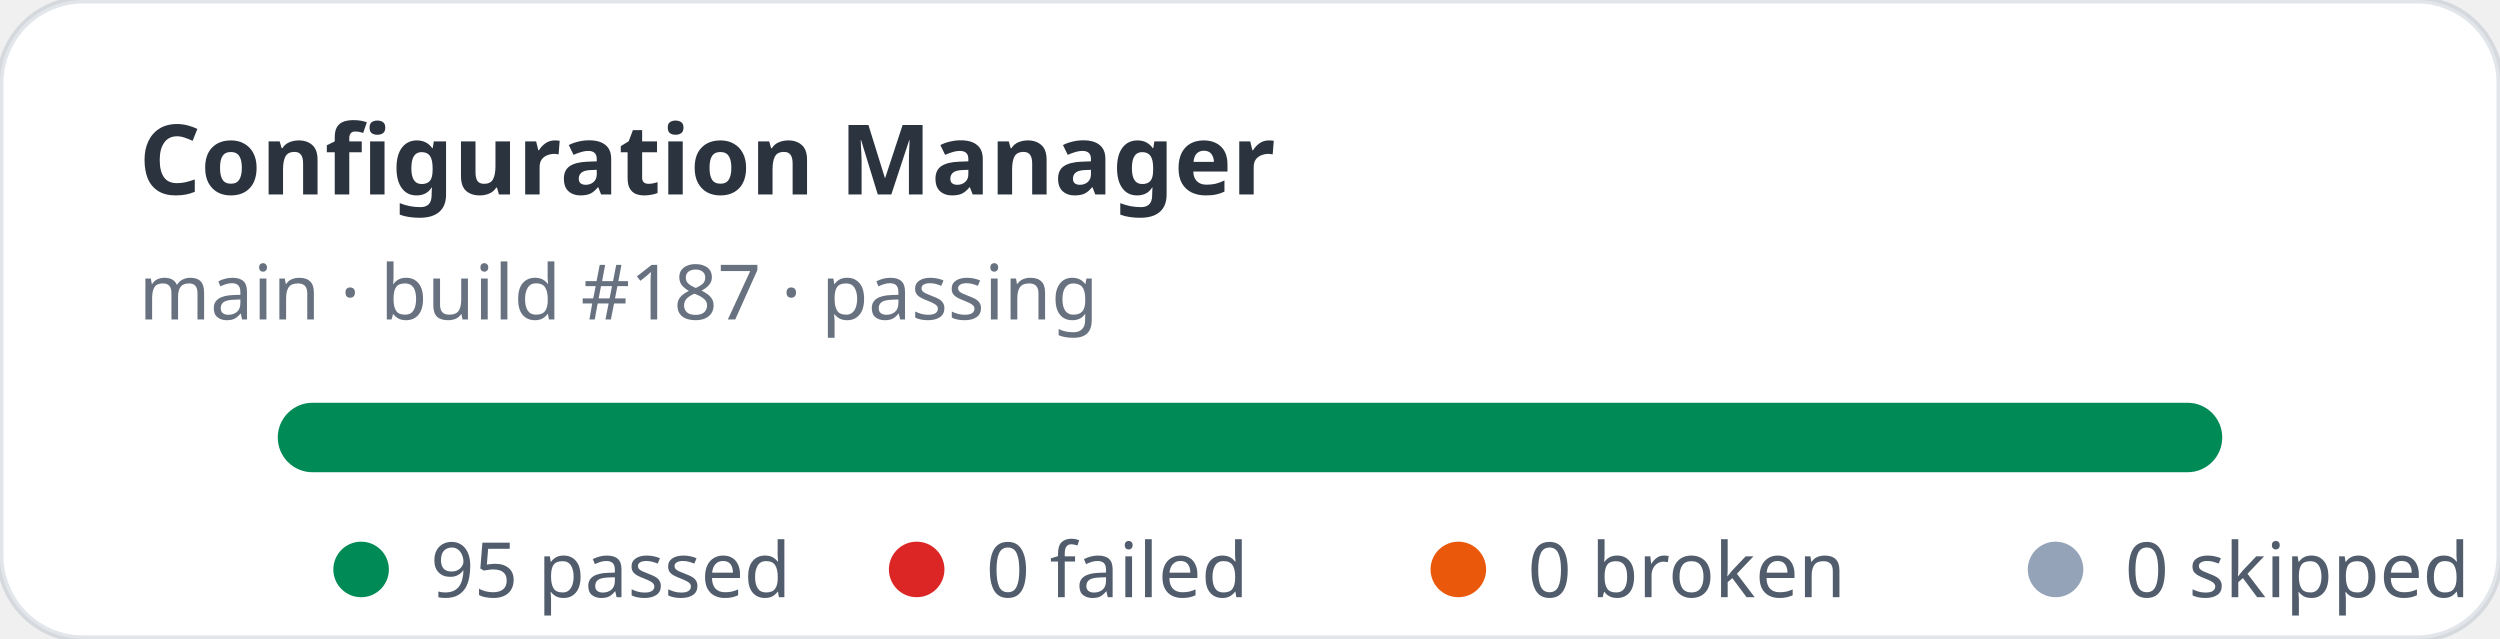
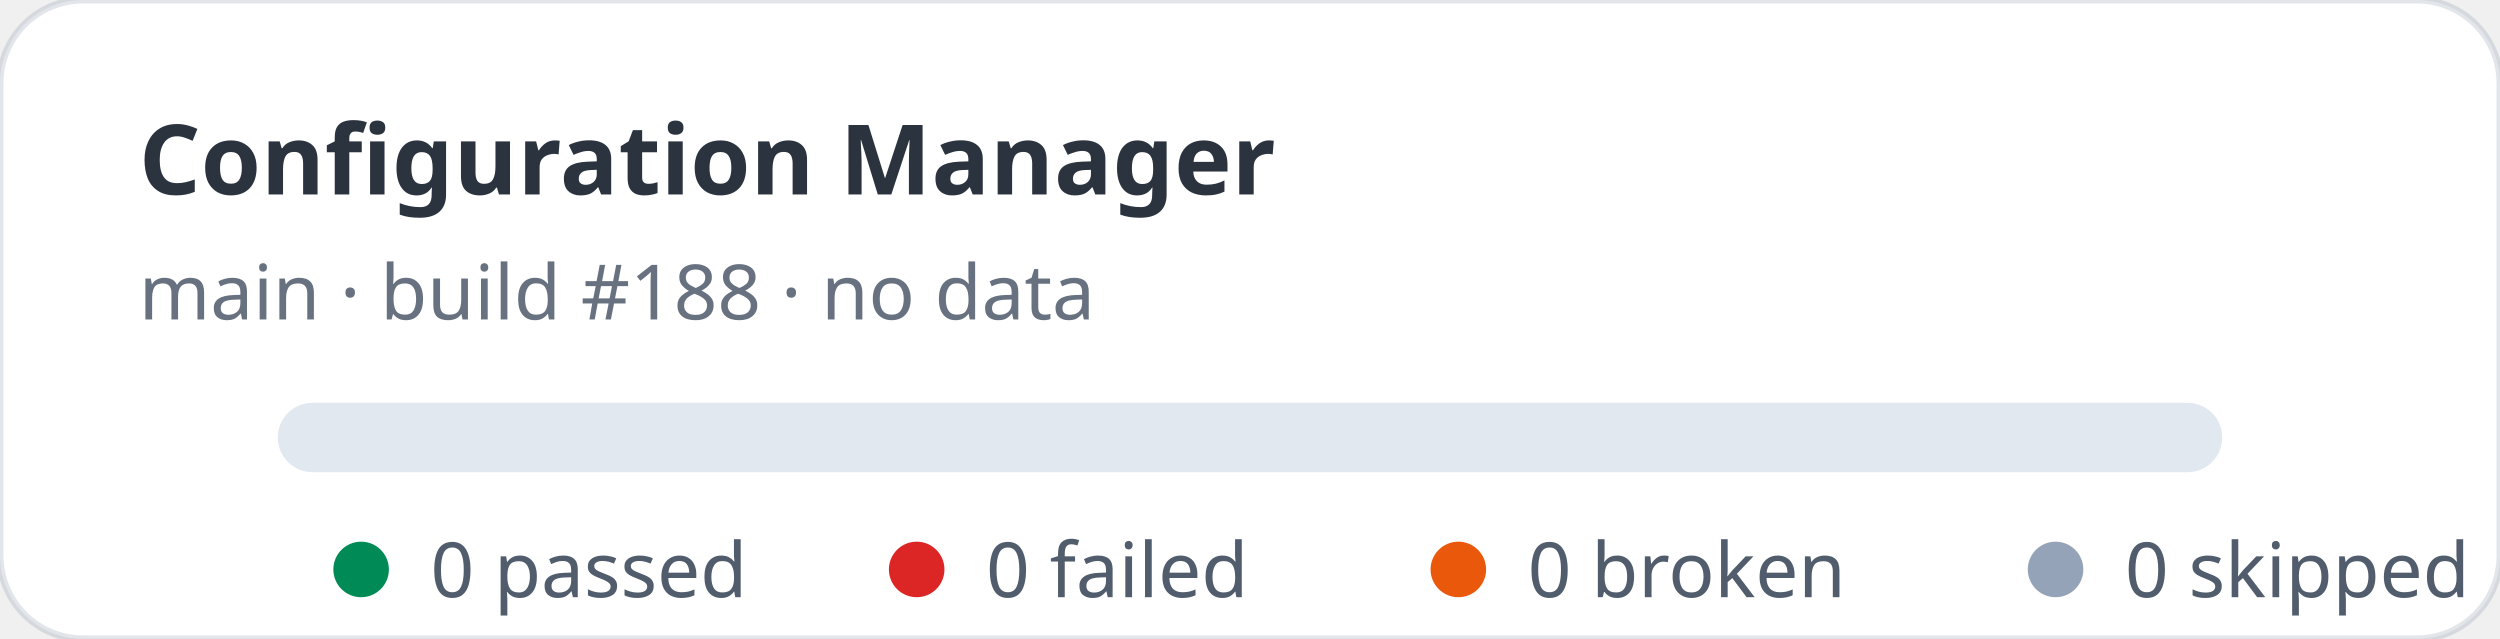
- <svg xmlns="http://www.w3.org/2000/svg" width="360" height="92" viewBox="0 0 360 92" role="img" aria-label="Configuration Manager stats: 95 passed, 0 failed">
+ <svg xmlns="http://www.w3.org/2000/svg" width="360" height="92" viewBox="0 0 360 92" role="img" aria-label="Configuration Manager stats: 0 passed, 0 failed">
  <rect width="360" height="92" rx="12" fill="#ffffff" stroke="rgba(11,48,86,0.12)" />
  <text x="20" y="28" fill="rgba(1,10,24,0.83)" font-family="ui-sans-serif,system-ui,sans-serif" font-size="14" font-weight="700">Configuration Manager</text>
-   <text x="20" y="46" fill="rgba(2,19,44,0.6)" font-family="ui-sans-serif,system-ui,sans-serif" font-size="11">main · build #187 · passing</text>
+   <text x="20" y="46" fill="rgba(2,19,44,0.6)" font-family="ui-sans-serif,system-ui,sans-serif" font-size="11">main · build #188 · no data</text>
  <rect x="40" y="58" width="280" height="10" rx="5" fill="#e2e8f0" />
-   <rect x="40" y="58" width="280" height="10" rx="5" fill="#008a56" />
  <g font-family="ui-sans-serif,system-ui,sans-serif" font-size="11" fill="rgba(1,18,40,0.68)">
    <circle cx="52" cy="82" r="4" fill="#008a56" />
-     <text x="62" y="86">95 passed</text>
+     <text x="62" y="86">0 passed</text>
    <circle cx="132" cy="82" r="4" fill="#dc2626" />
    <text x="142" y="86">0 failed</text>
    <circle cx="210" cy="82" r="4" fill="#ea580c" />
    <text x="220" y="86">0 broken</text>
    <circle cx="296" cy="82" r="4" fill="#94a3b8" />
    <text x="306" y="86">0 skipped</text>
  </g>
</svg>
